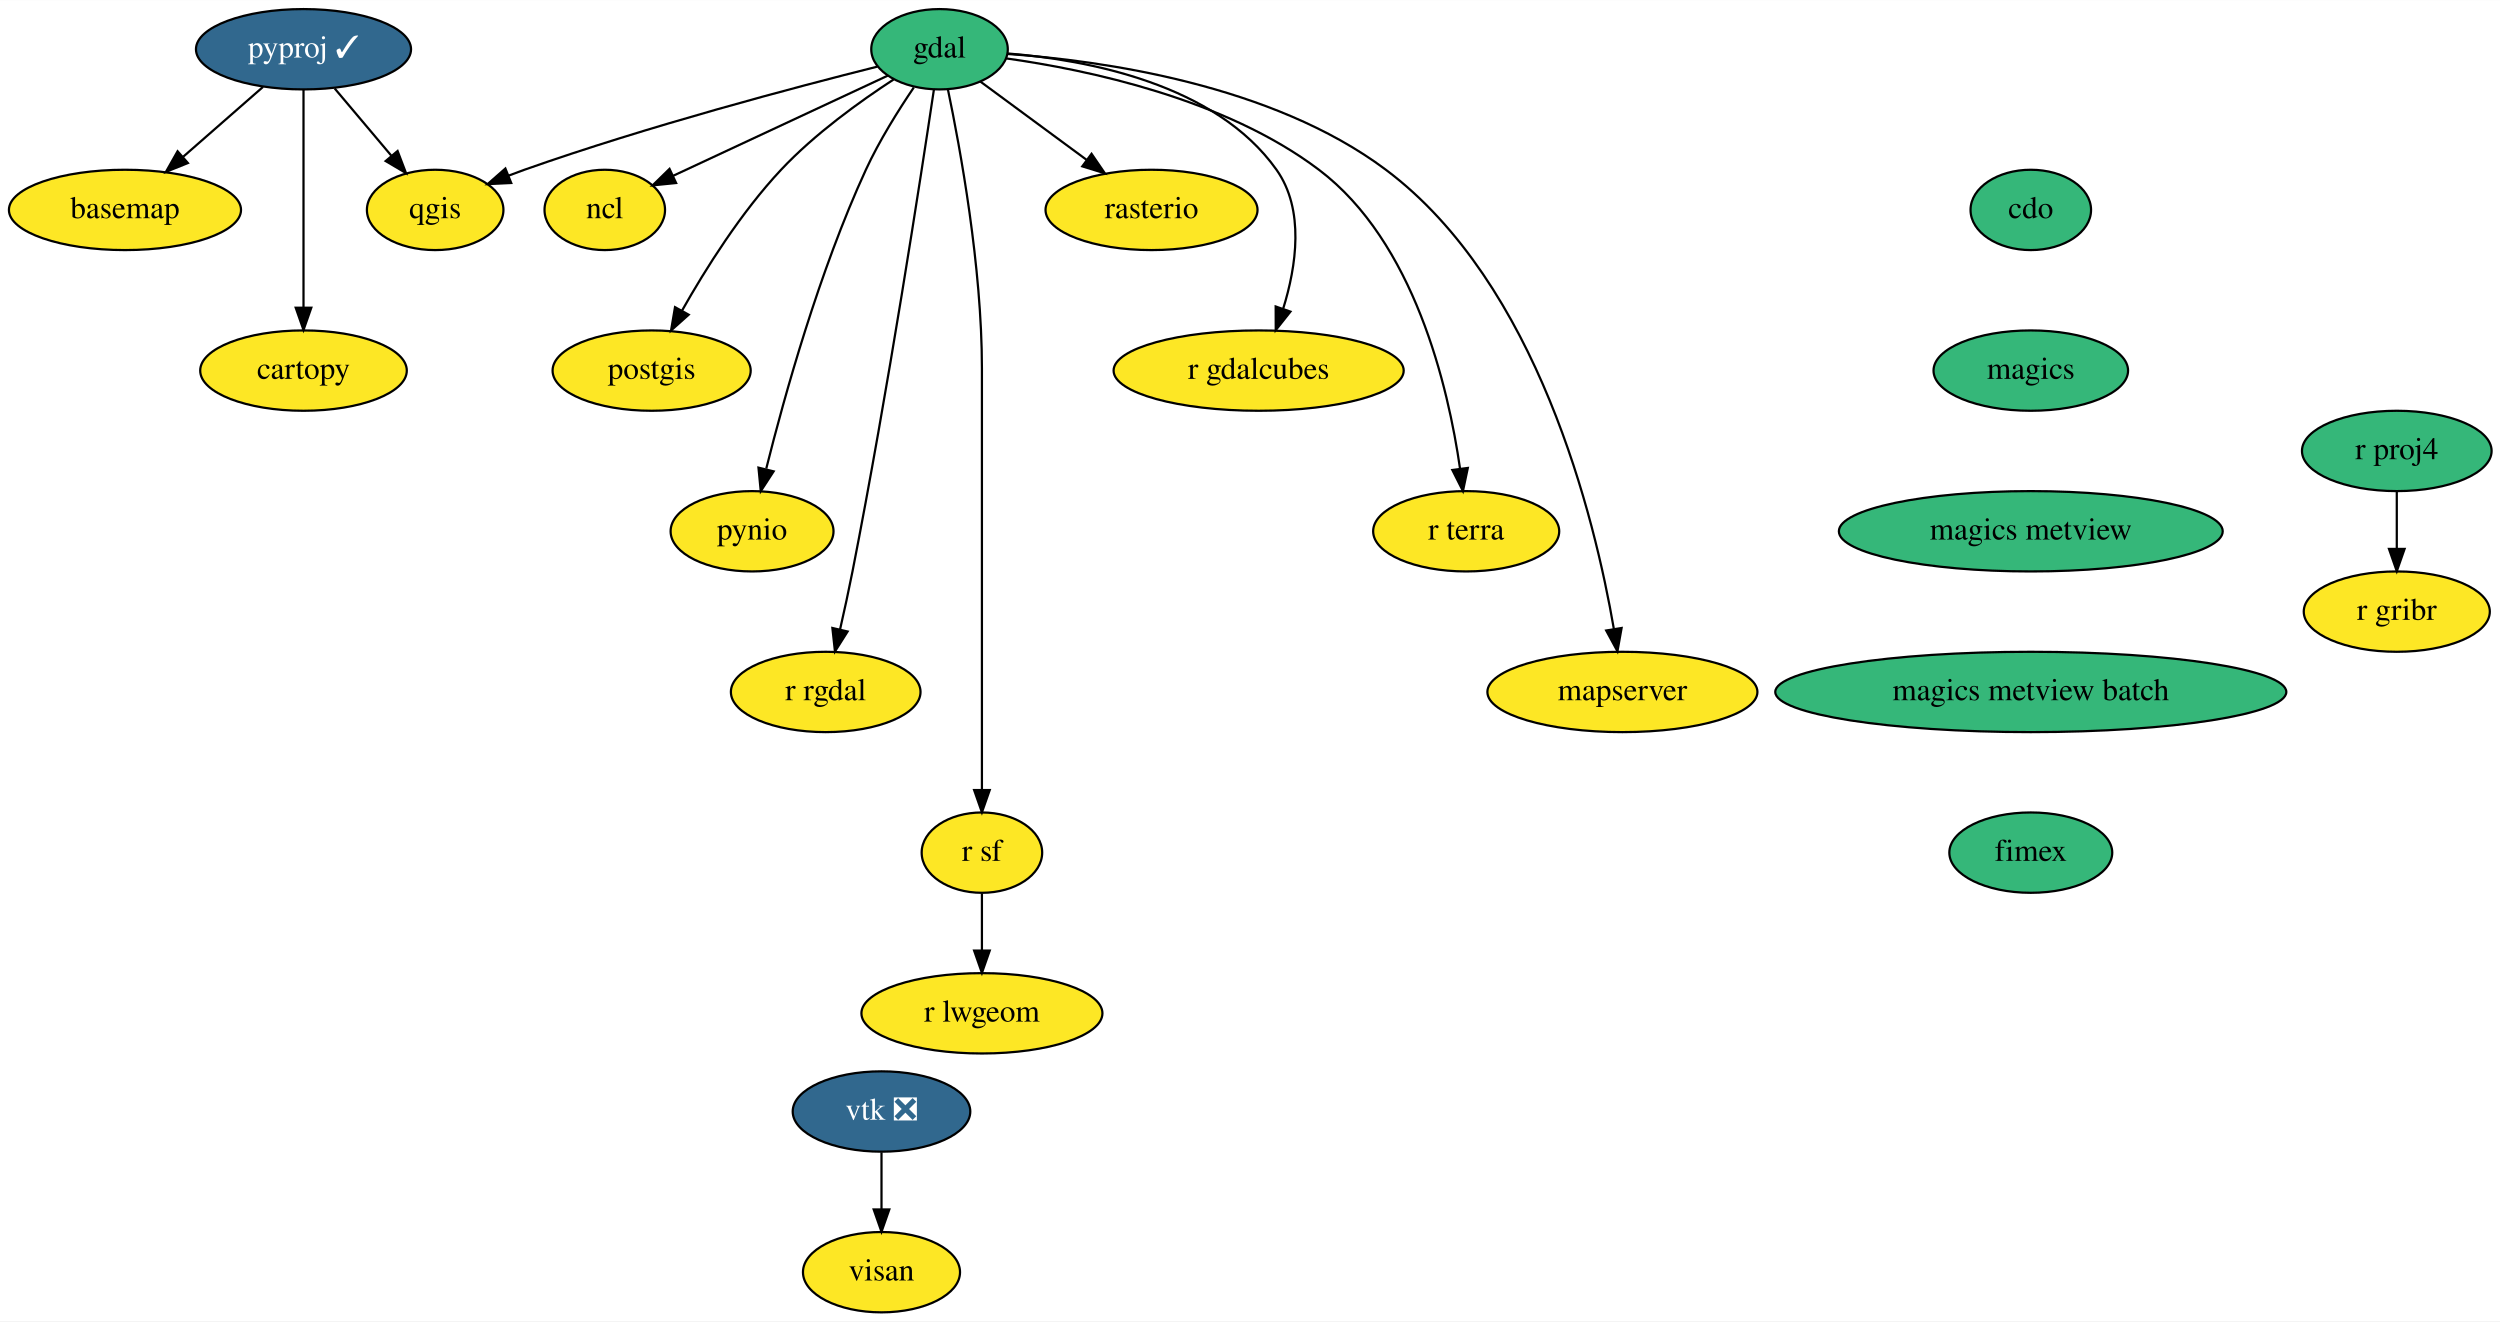
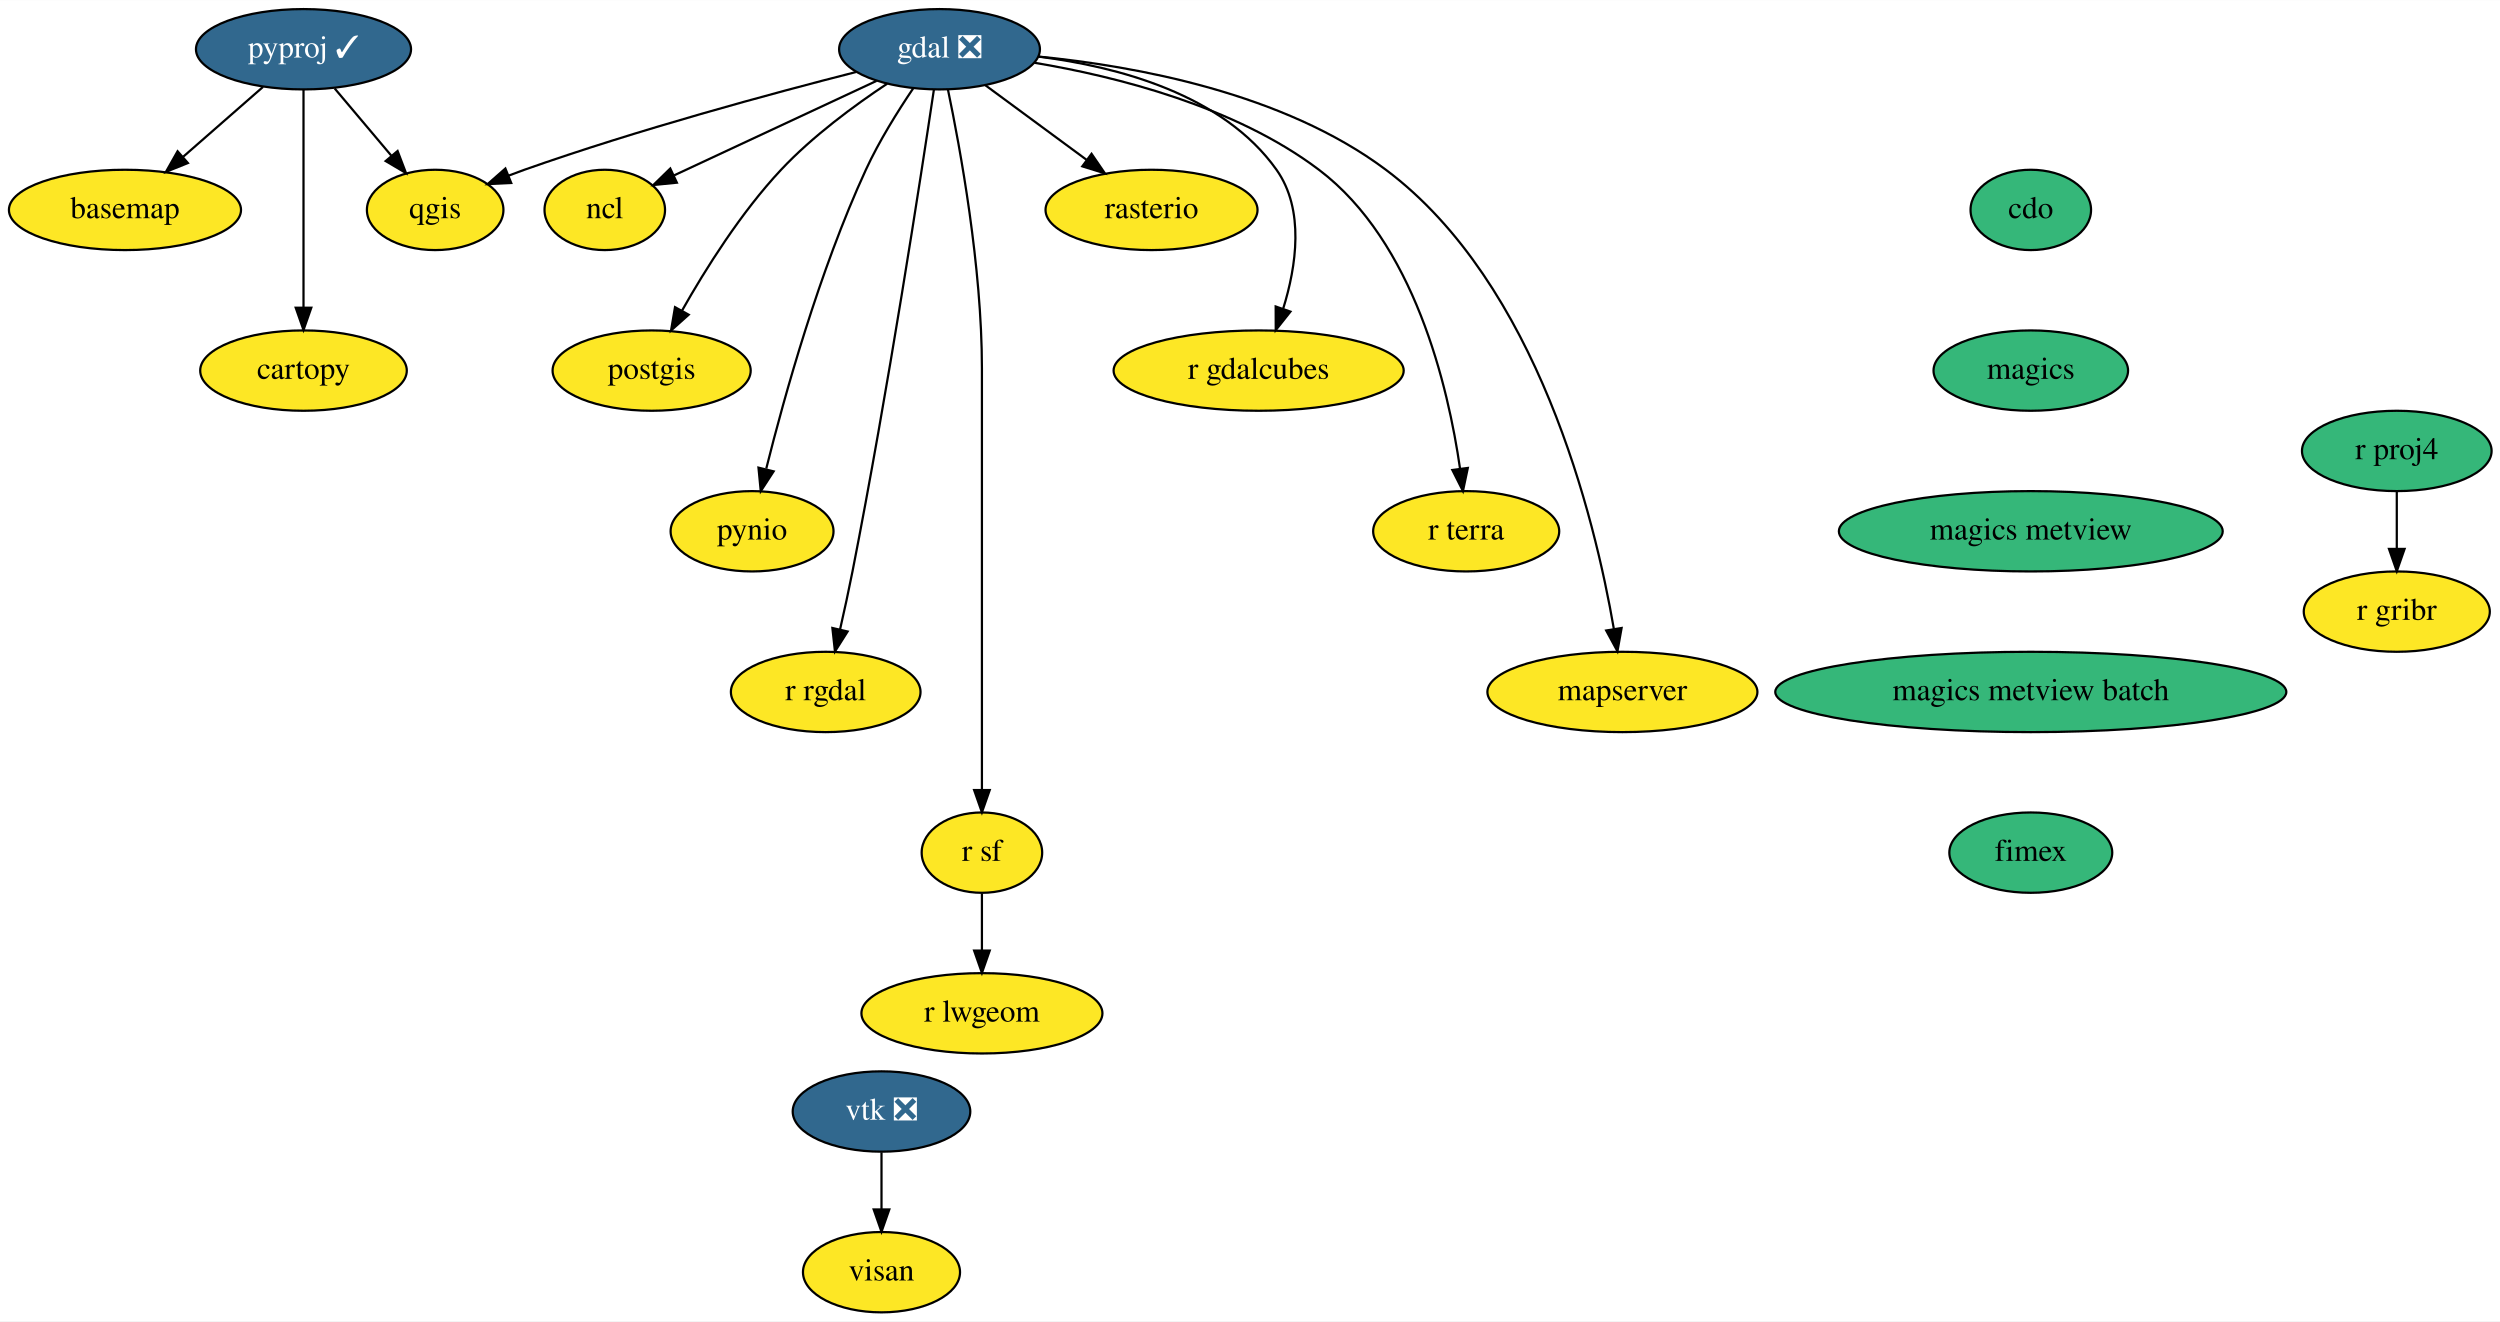
<svg xmlns="http://www.w3.org/2000/svg" xmlns:xlink="http://www.w3.org/1999/xlink" width="1120pt" height="592pt" viewBox="0.00 0.00 1120.25 592.00">
  <g id="graph0" class="graph" transform="scale(1 1) rotate(0) translate(4 588)">
    <polygon fill="white" stroke="transparent" points="-4,4 -4,-588 1116.25,-588 1116.25,4 -4,4" />
    <g id="node1" class="node">
      <g id="a_node1">
        <a xlink:href="https://github.com/conda-forge/basemap-feedstock" xlink:title="basemap">
          <ellipse fill="#fde725" stroke="black" cx="52" cy="-494" rx="52" ry="18" />
          <text text-anchor="middle" x="52" y="-490.3" font-family="Times,serif" font-size="14.00">basemap</text>
        </a>
      </g>
    </g>
    <g id="node2" class="node">
      <g id="a_node2">
        <a xlink:href="https://github.com/conda-forge/cartopy-feedstock" xlink:title="cartopy">
          <ellipse fill="#fde725" stroke="black" cx="132" cy="-422" rx="46.29" ry="18" />
          <text text-anchor="middle" x="132" y="-418.3" font-family="Times,serif" font-size="14.00">cartopy</text>
        </a>
      </g>
    </g>
    <g id="node3" class="node">
      <g id="a_node3">
        <a xlink:href="https://github.com/conda-forge/cdo-feedstock" xlink:title="cdo">
          <ellipse fill="#35b779" stroke="black" cx="906" cy="-494" rx="27" ry="18" />
          <text text-anchor="middle" x="906" y="-490.3" font-family="Times,serif" font-size="14.00">cdo</text>
        </a>
      </g>
    </g>
    <g id="node4" class="node">
      <g id="a_node4">
        <a xlink:href="https://github.com/conda-forge/magics-feedstock" xlink:title="magics">
          <ellipse fill="#35b779" stroke="black" cx="906" cy="-422" rx="43.59" ry="18" />
          <text text-anchor="middle" x="906" y="-418.3" font-family="Times,serif" font-size="14.00">magics</text>
        </a>
      </g>
    </g>
    <g id="node17" class="node">
      <g id="a_node17">
        <a xlink:href="https://github.com/conda-forge/magics-metview-feedstock" xlink:title="magics metview">
          <ellipse fill="#35b779" stroke="black" cx="906" cy="-350" rx="86" ry="18" />
          <text text-anchor="middle" x="906" y="-346.3" font-family="Times,serif" font-size="14.00">magics metview</text>
        </a>
      </g>
    </g>
    <g id="node5" class="node">
      <g id="a_node5">
-         <a xlink:href="https://github.com/conda-forge/gdal-feedstock" xlink:title="gdal">
-           <ellipse fill="#35b779" stroke="black" cx="417" cy="-566" rx="30.59" ry="18" />
-           <text text-anchor="middle" x="417" y="-562.3" font-family="Times,serif" font-size="14.00">gdal</text>
+         <a xlink:href="https://github.com/conda-forge/gdal-feedstock/pull/593" xlink:title="gdal ❎">
+           <ellipse fill="#31688e" stroke="black" cx="417" cy="-566" rx="45" ry="18" />
+           <text text-anchor="middle" x="417" y="-562.3" font-family="Times,serif" font-size="14.00" fill="white">gdal ❎</text>
        </a>
      </g>
    </g>
    <g id="node6" class="node">
      <g id="a_node6">
        <a xlink:href="https://github.com/conda-forge/ncl-feedstock" xlink:title="ncl">
          <ellipse fill="#fde725" stroke="black" cx="267" cy="-494" rx="27" ry="18" />
          <text text-anchor="middle" x="267" y="-490.3" font-family="Times,serif" font-size="14.00">ncl</text>
        </a>
      </g>
    </g>
    <g id="edge2" class="edge">
-       <path fill="none" stroke="black" d="M393.89,-554.22C368.05,-542.16 326.09,-522.57 297.55,-509.26" />
-       <polygon fill="black" stroke="black" points="298.97,-506.06 288.43,-505 296.01,-512.4 298.97,-506.06" />
+       <path fill="none" stroke="black" d="M388.79,-551.83C362.94,-539.77 324.74,-521.95 298.04,-509.48" />
+       <polygon fill="black" stroke="black" points="299.31,-506.21 288.76,-505.16 296.35,-512.56 299.31,-506.21" />
    </g>
    <g id="node7" class="node">
      <g id="a_node7">
        <a xlink:href="https://github.com/conda-forge/postgis-feedstock" xlink:title="postgis">
          <ellipse fill="#fde725" stroke="black" cx="288" cy="-422" rx="44.39" ry="18" />
          <text text-anchor="middle" x="288" y="-418.3" font-family="Times,serif" font-size="14.00">postgis</text>
        </a>
      </g>
    </g>
    <g id="edge3" class="edge">
-       <path fill="none" stroke="black" d="M396.51,-552.51C381.44,-542.7 361.05,-528.04 346,-512 328.08,-492.9 312.19,-467.6 301.6,-448.86" />
+       <path fill="none" stroke="black" d="M393.6,-550.6C378.9,-540.85 360.1,-527.03 346,-512 328.08,-492.9 312.19,-467.6 301.6,-448.86" />
      <polygon fill="black" stroke="black" points="304.6,-447.05 296.7,-439.99 298.47,-450.43 304.6,-447.05" />
    </g>
    <g id="node8" class="node">
      <g id="a_node8">
        <a xlink:href="https://github.com/conda-forge/pynio-feedstock" xlink:title="pynio">
          <ellipse fill="#fde725" stroke="black" cx="333" cy="-350" rx="36.5" ry="18" />
          <text text-anchor="middle" x="333" y="-346.3" font-family="Times,serif" font-size="14.00">pynio</text>
        </a>
      </g>
    </g>
    <g id="edge4" class="edge">
-       <path fill="none" stroke="black" d="M405.49,-548.89C398.57,-538.68 389.99,-524.99 384,-512 363.16,-466.78 347.53,-410.72 339.36,-378.09" />
+       <path fill="none" stroke="black" d="M405.17,-548.42C398.32,-538.26 389.9,-524.8 384,-512 363.16,-466.78 347.53,-410.72 339.36,-378.09" />
      <polygon fill="black" stroke="black" points="342.67,-376.85 336.89,-367.97 335.87,-378.52 342.67,-376.85" />
    </g>
    <g id="node9" class="node">
      <g id="a_node9">
        <a xlink:href="https://github.com/conda-forge/qgis-feedstock" xlink:title="qgis">
          <ellipse fill="#fde725" stroke="black" cx="191" cy="-494" rx="30.59" ry="18" />
          <text text-anchor="middle" x="191" y="-490.3" font-family="Times,serif" font-size="14.00">qgis</text>
        </a>
      </g>
    </g>
    <g id="edge5" class="edge">
-       <path fill="none" stroke="black" d="M389.25,-558.24C352.6,-549.06 286.24,-531.52 231,-512 228.63,-511.16 226.21,-510.26 223.78,-509.32" />
+       <path fill="none" stroke="black" d="M379.52,-555.78C341.65,-546.13 281.65,-529.9 231,-512 228.63,-511.16 226.21,-510.26 223.78,-509.32" />
      <polygon fill="black" stroke="black" points="225.08,-506.07 214.5,-505.56 222.46,-512.56 225.08,-506.07" />
    </g>
    <g id="node10" class="node">
      <g id="a_node10">
        <a xlink:href="https://github.com/conda-forge/r-rgdal-feedstock" xlink:title="r rgdal">
          <ellipse fill="#fde725" stroke="black" cx="366" cy="-278" rx="42.49" ry="18" />
          <text text-anchor="middle" x="366" y="-274.3" font-family="Times,serif" font-size="14.00">r rgdal</text>
        </a>
      </g>
    </g>
    <g id="edge6" class="edge">
      <path fill="none" stroke="black" d="M414.49,-547.98C408.73,-509.42 393.83,-412.49 378,-332 376.34,-323.54 374.33,-314.36 372.44,-306.06" />
      <polygon fill="black" stroke="black" points="375.81,-305.09 370.14,-296.13 368.99,-306.67 375.81,-305.09" />
    </g>
    <g id="node11" class="node">
      <g id="a_node11">
        <a xlink:href="https://github.com/conda-forge/r-sf-feedstock" xlink:title="r sf">
          <ellipse fill="#fde725" stroke="black" cx="436" cy="-206" rx="27" ry="18" />
          <text text-anchor="middle" x="436" y="-202.3" font-family="Times,serif" font-size="14.00">r sf</text>
        </a>
      </g>
    </g>
    <g id="edge7" class="edge">
      <path fill="none" stroke="black" d="M420.75,-548.05C426.29,-521.52 436,-468.52 436,-423 436,-423 436,-423 436,-349 436,-309 436,-262.65 436,-234.08" />
      <polygon fill="black" stroke="black" points="439.5,-234.05 436,-224.05 432.5,-234.05 439.5,-234.05" />
    </g>
    <g id="node12" class="node">
      <g id="a_node12">
        <a xlink:href="https://github.com/conda-forge/rasterio-feedstock" xlink:title="rasterio">
          <ellipse fill="#fde725" stroke="black" cx="512" cy="-494" rx="47.5" ry="18" />
          <text text-anchor="middle" x="512" y="-490.3" font-family="Times,serif" font-size="14.00">rasterio</text>
        </a>
      </g>
    </g>
    <g id="edge8" class="edge">
-       <path fill="none" stroke="black" d="M435.32,-551.5C448.78,-541.58 467.36,-527.89 482.85,-516.48" />
-       <polygon fill="black" stroke="black" points="485.12,-519.15 491.09,-510.41 480.97,-513.52 485.12,-519.15" />
+       <path fill="none" stroke="black" d="M437.61,-549.81C450.84,-540.06 468.22,-527.26 482.85,-516.48" />
+       <polygon fill="black" stroke="black" points="485.12,-519.15 491.1,-510.4 480.97,-513.52 485.12,-519.15" />
    </g>
    <g id="node13" class="node">
      <g id="a_node13">
        <a xlink:href="https://github.com/conda-forge/r-gdalcubes-feedstock" xlink:title="r gdalcubes">
          <ellipse fill="#fde725" stroke="black" cx="560" cy="-422" rx="65" ry="18" />
          <text text-anchor="middle" x="560" y="-418.3" font-family="Times,serif" font-size="14.00">r gdalcubes</text>
        </a>
      </g>
    </g>
    <g id="edge9" class="edge">
-       <path fill="none" stroke="black" d="M447.43,-564.12C483.06,-561.26 540.69,-550.53 568,-512 580.7,-494.08 576.91,-468.77 570.98,-449.71" />
+       <path fill="none" stroke="black" d="M461.54,-562.66C496.84,-558.19 544.06,-545.77 568,-512 580.7,-494.08 576.91,-468.77 570.98,-449.71" />
      <polygon fill="black" stroke="black" points="574.24,-448.43 567.66,-440.13 567.63,-450.72 574.24,-448.43" />
    </g>
    <g id="node14" class="node">
      <g id="a_node14">
        <a xlink:href="https://github.com/conda-forge/r-terra-feedstock" xlink:title="r terra">
          <ellipse fill="#fde725" stroke="black" cx="653" cy="-350" rx="41.69" ry="18" />
          <text text-anchor="middle" x="653" y="-346.3" font-family="Times,serif" font-size="14.00">r terra</text>
        </a>
      </g>
    </g>
    <g id="edge10" class="edge">
-       <path fill="none" stroke="black" d="M446.83,-561.9C483.15,-556.82 544.83,-543.88 587,-512 629.77,-479.67 644.96,-414.78 650.25,-378.02" />
+       <path fill="none" stroke="black" d="M459.45,-559.96C496.26,-553.8 549.39,-540.43 587,-512 629.77,-479.67 644.96,-414.78 650.25,-378.02" />
      <polygon fill="black" stroke="black" points="653.73,-378.38 651.55,-368.02 646.79,-377.48 653.73,-378.38" />
    </g>
    <g id="node15" class="node">
      <g id="a_node15">
        <a xlink:href="https://github.com/conda-forge/mapserver-feedstock" xlink:title="mapserver">
          <ellipse fill="#fde725" stroke="black" cx="723" cy="-278" rx="60.5" ry="18" />
          <text text-anchor="middle" x="723" y="-274.3" font-family="Times,serif" font-size="14.00">mapserver</text>
        </a>
      </g>
    </g>
    <g id="edge11" class="edge">
-       <path fill="none" stroke="black" d="M447.49,-563.89C489.56,-560.93 565.98,-550.24 617,-512 685.08,-460.97 710.62,-355.95 719.17,-306.24" />
+       <path fill="none" stroke="black" d="M461.29,-562.73C504.8,-558.48 571.15,-546.36 617,-512 685.08,-460.97 710.62,-355.95 719.17,-306.24" />
      <polygon fill="black" stroke="black" points="722.64,-306.66 720.78,-296.23 715.73,-305.54 722.64,-306.66" />
    </g>
    <g id="node16" class="node">
      <g id="a_node16">
        <a xlink:href="https://github.com/conda-forge/r-lwgeom-feedstock" xlink:title="r lwgeom">
          <ellipse fill="#fde725" stroke="black" cx="436" cy="-134" rx="54" ry="18" />
          <text text-anchor="middle" x="436" y="-130.3" font-family="Times,serif" font-size="14.00">r lwgeom</text>
        </a>
      </g>
    </g>
    <g id="edge12" class="edge">
      <path fill="none" stroke="black" d="M436,-187.7C436,-179.98 436,-170.71 436,-162.11" />
      <polygon fill="black" stroke="black" points="439.5,-162.1 436,-152.1 432.5,-162.1 439.5,-162.1" />
    </g>
    <g id="node23" class="node">
      <g id="a_node23">
        <a xlink:href="https://github.com/conda-forge/magics-metview-batch-feedstock" xlink:title="magics metview batch">
          <ellipse fill="#35b779" stroke="black" cx="906" cy="-278" rx="114.5" ry="18" />
          <text text-anchor="middle" x="906" y="-274.3" font-family="Times,serif" font-size="14.00">magics metview batch</text>
        </a>
      </g>
    </g>
    <g id="node18" class="node">
      <g id="a_node18">
        <a xlink:href="https://github.com/conda-forge/pyproj-feedstock/pull/114" xlink:title="pyproj ✓">
          <ellipse fill="#31688e" stroke="black" cx="132" cy="-566" rx="48.19" ry="18" />
          <text text-anchor="middle" x="132" y="-562.3" font-family="Times,serif" font-size="14.00" fill="white">pyproj ✓</text>
        </a>
      </g>
    </g>
    <g id="edge14" class="edge">
      <path fill="none" stroke="black" d="M113.85,-549.12C103.28,-539.87 89.79,-528.07 78.1,-517.84" />
      <polygon fill="black" stroke="black" points="80.19,-515.01 70.36,-511.06 75.58,-520.28 80.19,-515.01" />
    </g>
    <g id="edge15" class="edge">
      <path fill="none" stroke="black" d="M132,-547.87C132,-523.67 132,-479.21 132,-450.39" />
      <polygon fill="black" stroke="black" points="135.5,-450.19 132,-440.19 128.5,-450.19 135.5,-450.19" />
    </g>
    <g id="edge16" class="edge">
      <path fill="none" stroke="black" d="M145.98,-548.41C153.54,-539.44 163,-528.21 171.3,-518.37" />
      <polygon fill="black" stroke="black" points="174.16,-520.41 177.93,-510.51 168.81,-515.9 174.16,-520.41" />
    </g>
    <g id="node19" class="node">
      <g id="a_node19">
        <a xlink:href="https://github.com/conda-forge/r-proj4-feedstock" xlink:title="r proj4">
          <ellipse fill="#35b779" stroke="black" cx="1070" cy="-386" rx="42.49" ry="18" />
          <text text-anchor="middle" x="1070" y="-382.3" font-family="Times,serif" font-size="14.00">r proj4</text>
        </a>
      </g>
    </g>
    <g id="node20" class="node">
      <g id="a_node20">
        <a xlink:href="https://github.com/conda-forge/r-gribr-feedstock" xlink:title="r gribr">
          <ellipse fill="#fde725" stroke="black" cx="1070" cy="-314" rx="41.69" ry="18" />
          <text text-anchor="middle" x="1070" y="-310.3" font-family="Times,serif" font-size="14.00">r gribr</text>
        </a>
      </g>
    </g>
    <g id="edge17" class="edge">
      <path fill="none" stroke="black" d="M1070,-367.7C1070,-359.98 1070,-350.71 1070,-342.11" />
      <polygon fill="black" stroke="black" points="1073.5,-342.1 1070,-332.1 1066.5,-342.1 1073.5,-342.1" />
    </g>
    <g id="node21" class="node">
      <g id="a_node21">
        <a xlink:href="https://github.com/conda-forge/vtk-feedstock/pull/229" xlink:title="vtk ❎">
          <ellipse fill="#31688e" stroke="black" cx="391" cy="-90" rx="39.79" ry="18" />
          <text text-anchor="middle" x="391" y="-86.3" font-family="Times,serif" font-size="14.00" fill="white">vtk ❎</text>
        </a>
      </g>
    </g>
    <g id="node22" class="node">
      <g id="a_node22">
        <a xlink:href="https://github.com/conda-forge/visan-feedstock" xlink:title="visan">
          <ellipse fill="#fde725" stroke="black" cx="391" cy="-18" rx="35.19" ry="18" />
          <text text-anchor="middle" x="391" y="-14.3" font-family="Times,serif" font-size="14.00">visan</text>
        </a>
      </g>
    </g>
    <g id="edge18" class="edge">
      <path fill="none" stroke="black" d="M391,-71.7C391,-63.98 391,-54.71 391,-46.11" />
      <polygon fill="black" stroke="black" points="394.5,-46.1 391,-36.1 387.5,-46.1 394.5,-46.1" />
    </g>
    <g id="node24" class="node">
      <g id="a_node24">
        <a xlink:href="https://github.com/conda-forge/fimex-feedstock" xlink:title="fimex">
          <ellipse fill="#35b779" stroke="black" cx="906" cy="-206" rx="36.5" ry="18" />
          <text text-anchor="middle" x="906" y="-202.3" font-family="Times,serif" font-size="14.00">fimex</text>
        </a>
      </g>
    </g>
  </g>
</svg>
